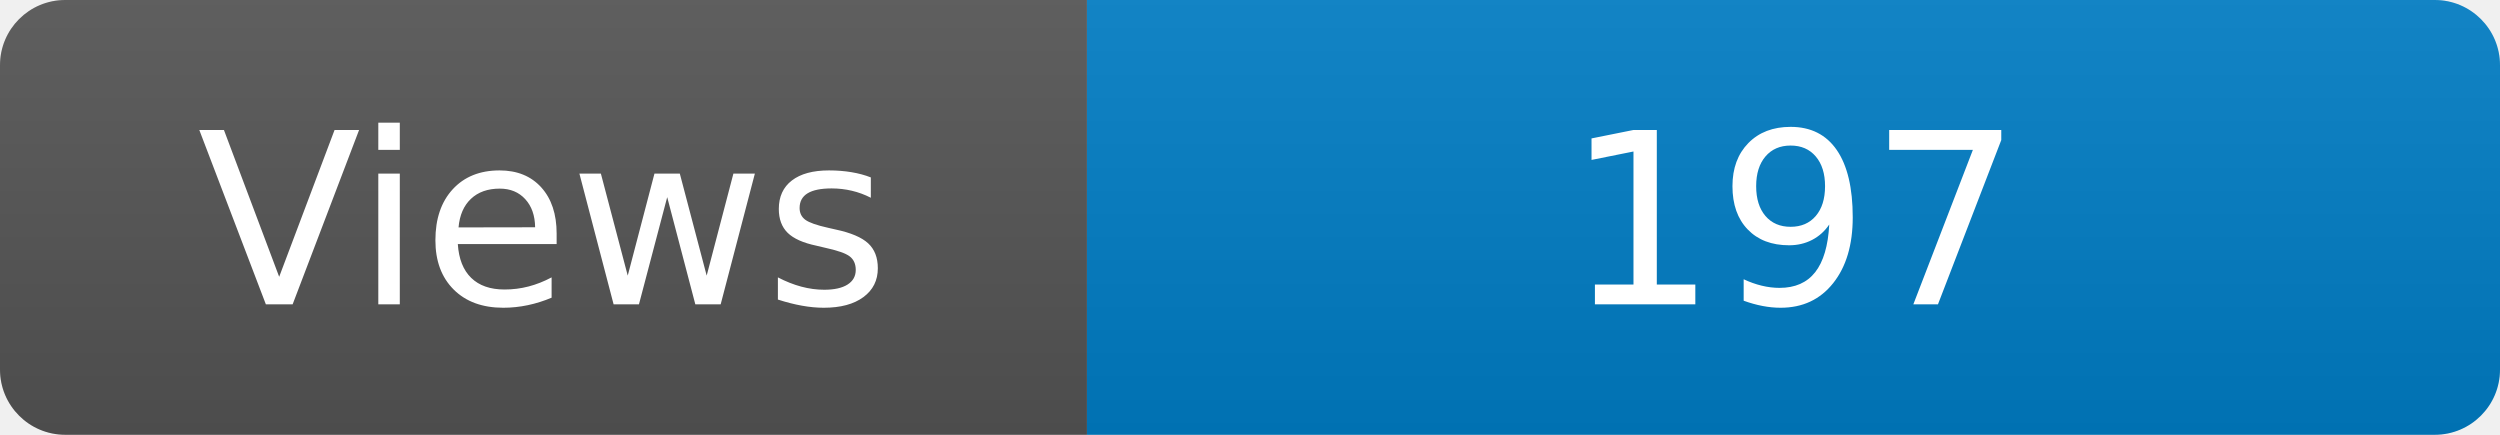
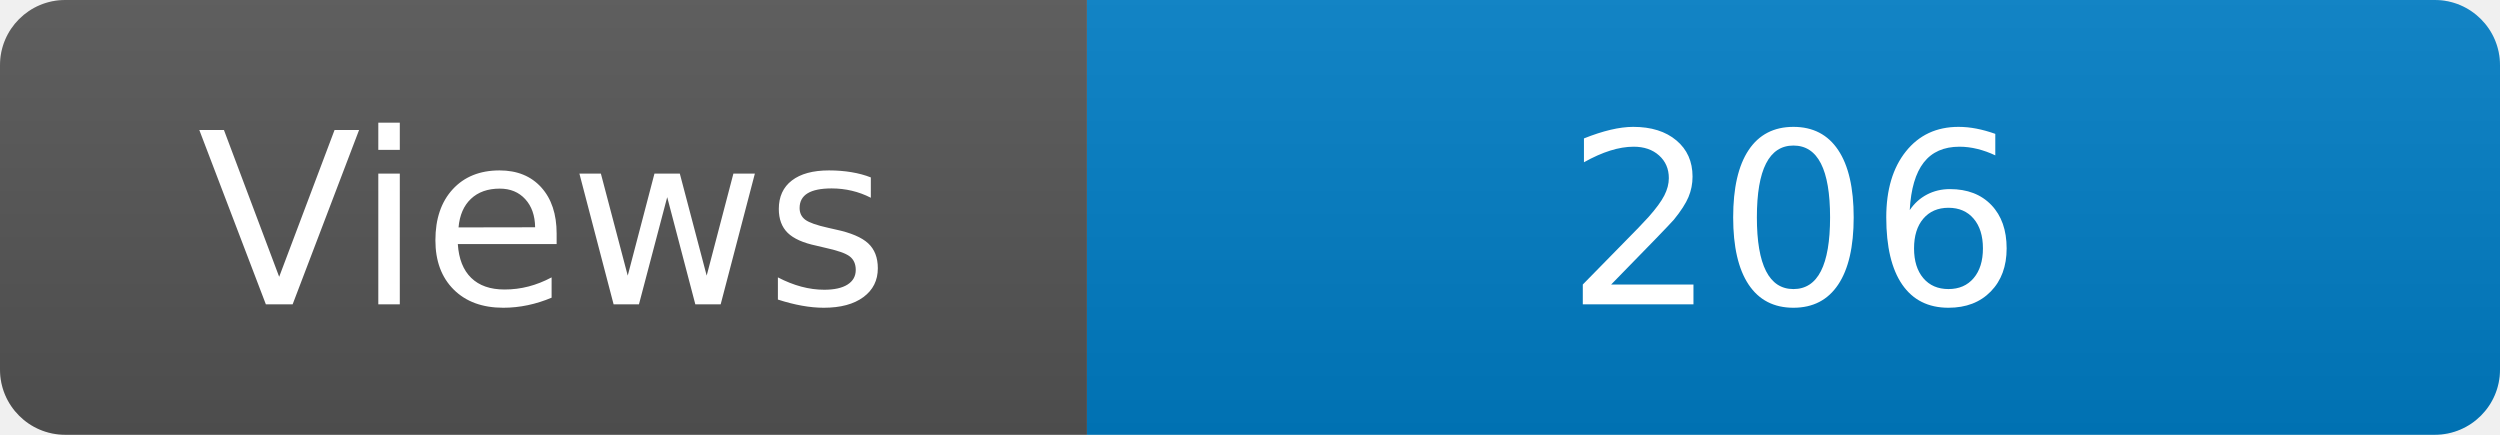
<svg xmlns="http://www.w3.org/2000/svg" width="115" height="20" role="img" aria-label="Maintained?: yes">
  <linearGradient id="s" x2="0" y2="100%">
    <stop offset="0" stop-color="#bbb" stop-opacity=".1" />
    <stop offset="1" stop-opacity=".1" />
  </linearGradient>
  <clipPath id="r">
    <rect width="115" height="20" rx="3" fill="#fff" />
  </clipPath>
  <g clip-path="url(#r)">
    <rect width="50" height="20" fill="#555" />
    <rect x="50" width="160" height="20" fill="#007ec6" />
    <rect width="115" height="20" fill="url(#s)" />
  </g>
  <g fill="#fff" text-anchor="middle" font-family="Verdana,Geneva,DejaVu Sans,sans-serif" font-size="110">
    <text x="250" y="140" transform="scale(.1)" fill="#fff">Views</text>
-     <text x="825" y="140" transform="scale(.1)" fill="#fff">197</text>
+     <text x="825" y="140" transform="scale(.1)" fill="#fff">206</text>
  </g>
</svg>
